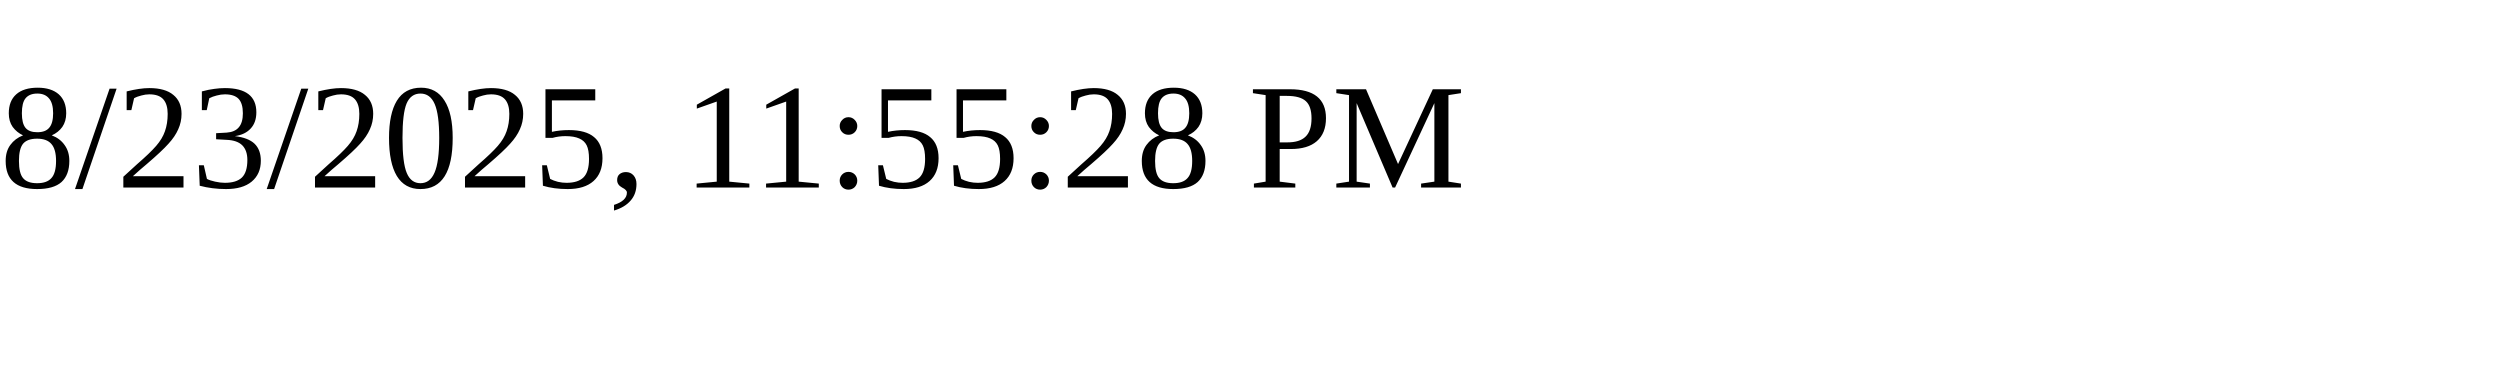
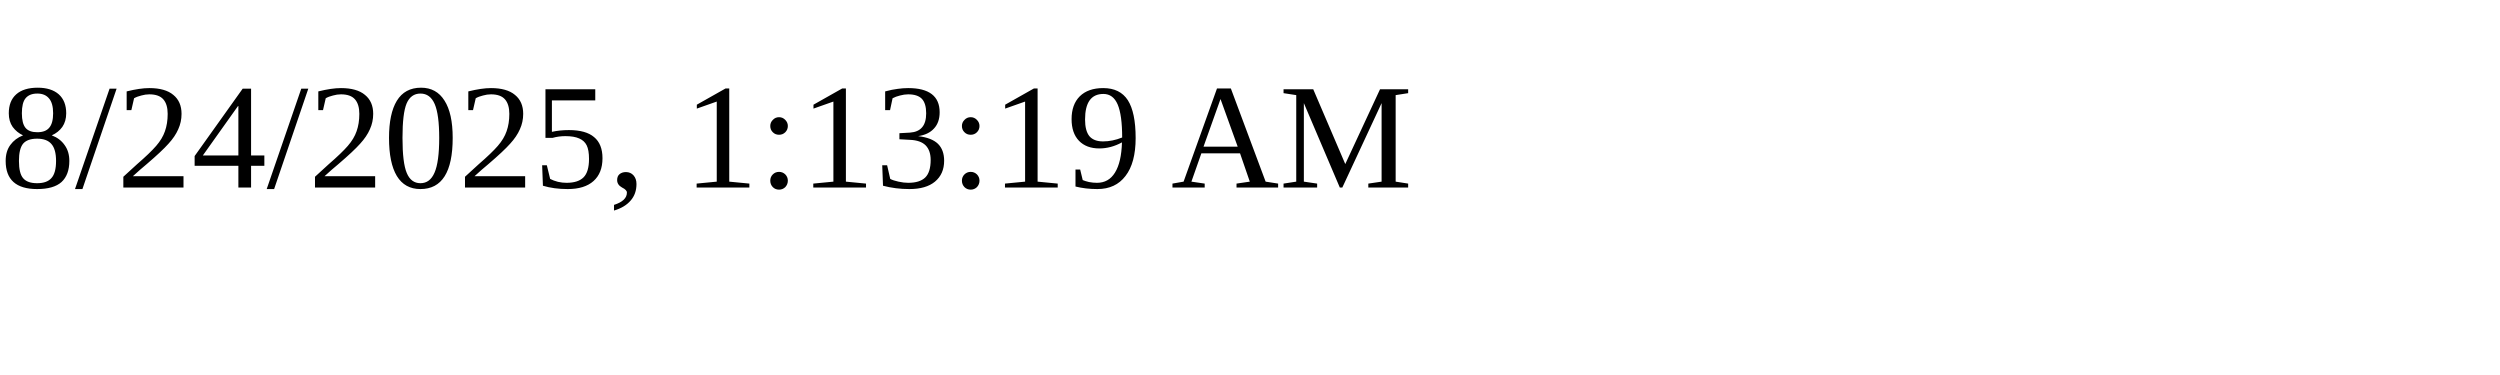
<svg xmlns="http://www.w3.org/2000/svg" height="30" width="200">
-   <text x="0" y="15">8/23/2025, 11:55:28 PM</text>
+   <text x="0" y="15">8/24/2025, 1:13:19 AM</text>
</svg>
